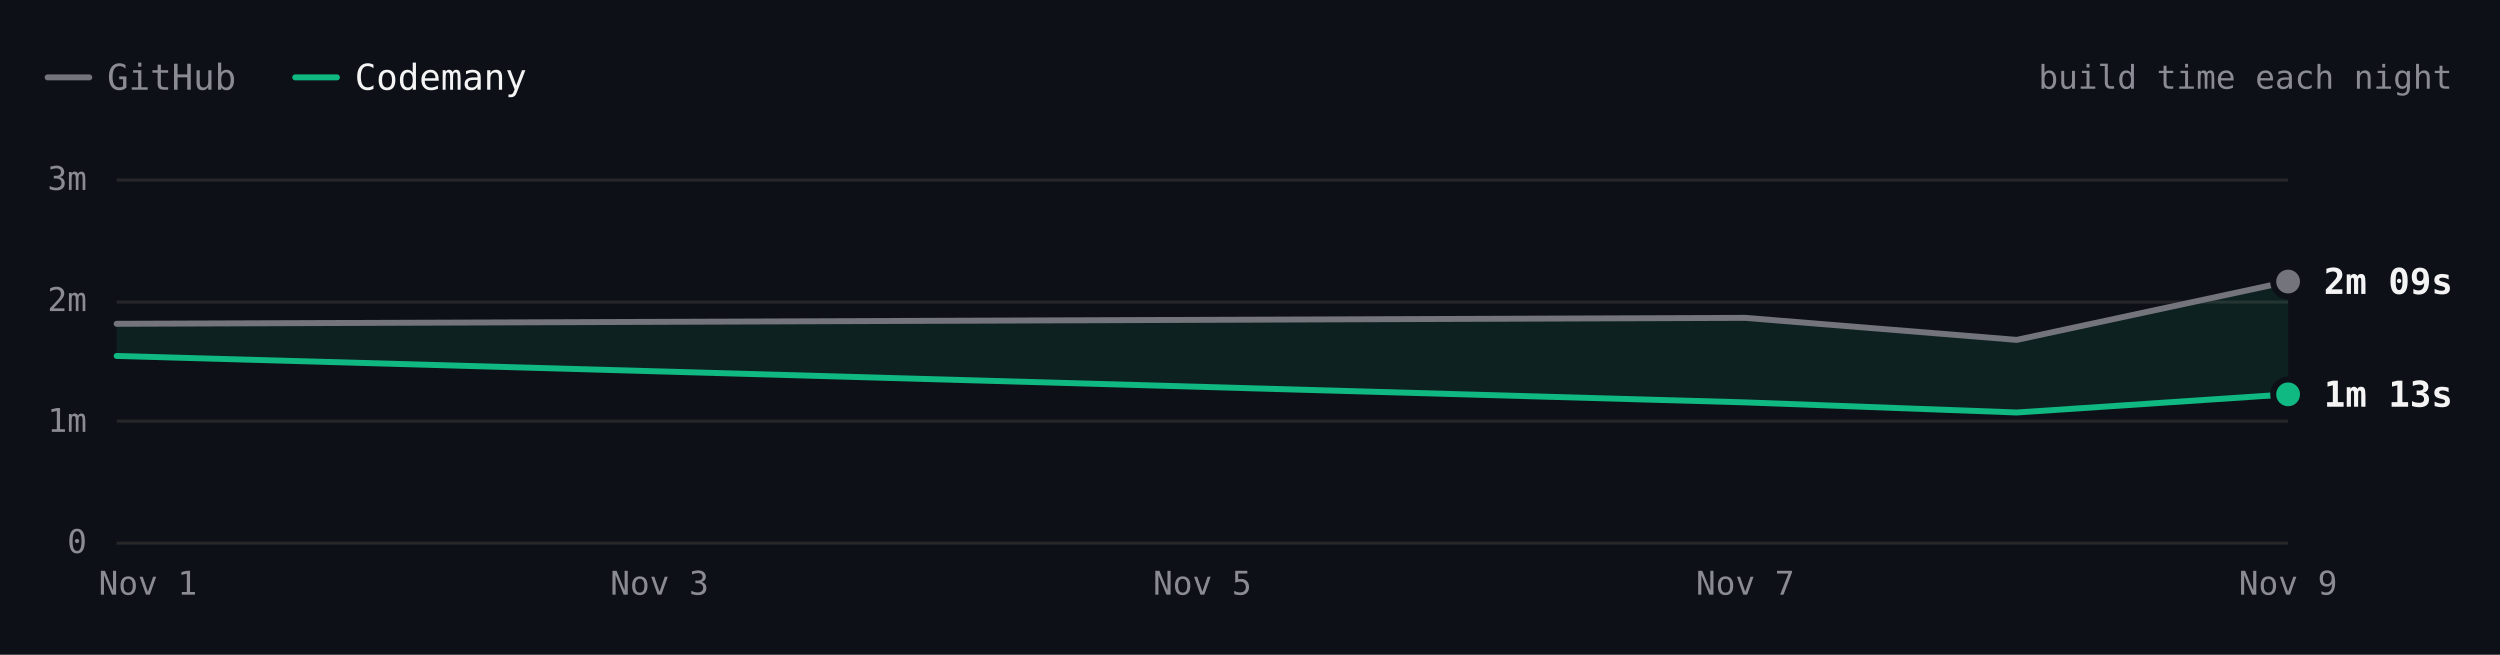
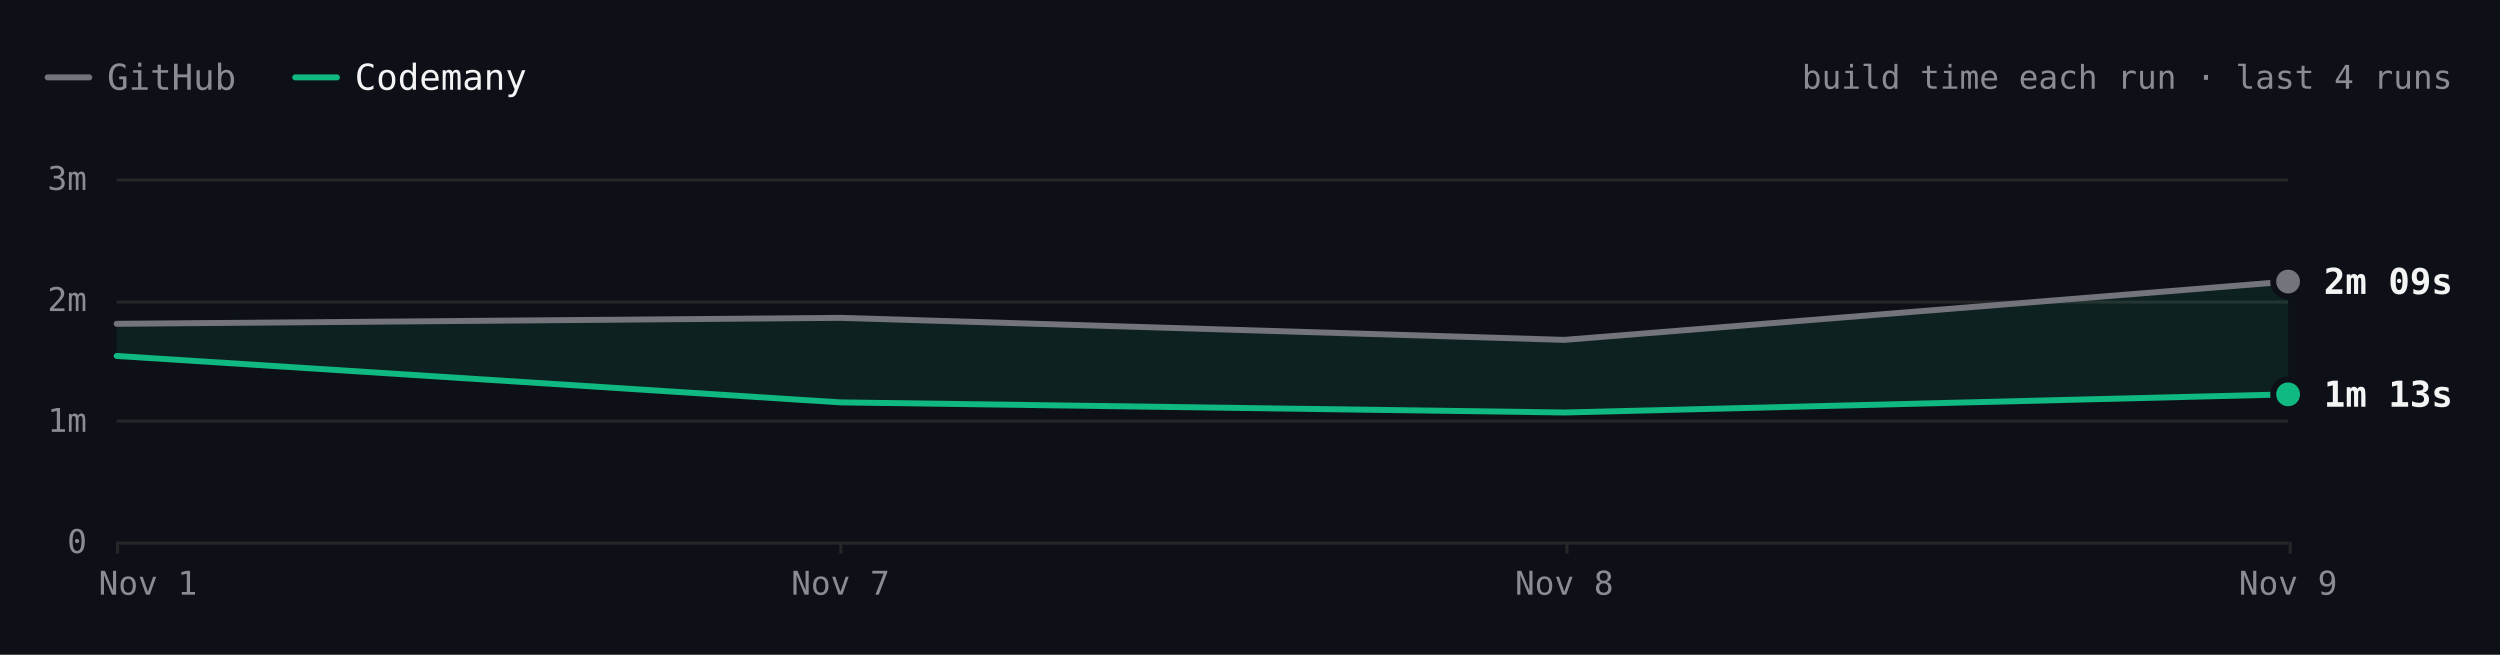
- <svg xmlns="http://www.w3.org/2000/svg" viewBox="0 0 840 220" width="840" height="220" role="img" aria-label="Excalidraw build time each night over 4 nights. Latest: GitHub 2m 09s, Codemany 1m 13s. Overall: 1.5× faster." font-family="'JetBrains Mono', ui-monospace, SFMono-Regular, Menlo, monospace" style="max-width:100%;height:auto;font-variant-numeric:tabular-nums">
+ <svg xmlns="http://www.w3.org/2000/svg" viewBox="0 0 840 220" width="840" height="220" role="img" aria-label="Excalidraw build time each run over the last 4 runs. Latest: GitHub 2m 09s, Codemany 1m 13s. Overall: 1.5× faster." font-family="'JetBrains Mono', ui-monospace, SFMono-Regular, Menlo, monospace" style="max-width:100%;height:auto;font-variant-numeric:tabular-nums">
  <rect width="840" height="220" fill="#0d1117" />
  <path d="M16 26h14" stroke="#74747c" stroke-width="2" stroke-linecap="round" />
  <text x="36" y="26" font-size="12" fill="#8b8b94" dominant-baseline="central">GitHub</text>
  <path d="M99.2 26h14" stroke="#10b981" stroke-width="2" stroke-linecap="round" />
  <text x="119.2" y="26" font-size="12" fill="#f4f4f5" dominant-baseline="central">Codemany</text>
-   <text x="824" y="26" font-size="11" fill="#8b8b94" text-anchor="end" dominant-baseline="central">build time each night</text>
+   <text x="824" y="26" font-size="11" fill="#8b8b94" text-anchor="end" dominant-baseline="central">build time each run · last 4 runs</text>
  <path d="M39.2 182.5L768.8 182.5" stroke="#27272a" stroke-width="1" fill="none" />
  <text x="29.2" y="182" font-size="11" fill="#8b8b94" text-anchor="end" dominant-baseline="central">0</text>
  <path d="M39.2 141.5L768.8 141.5" stroke="#27272a" stroke-width="1" fill="none" />
  <text x="29.2" y="141.3" font-size="11" fill="#8b8b94" text-anchor="end" dominant-baseline="central">1m</text>
  <path d="M39.2 101.5L768.8 101.5" stroke="#27272a" stroke-width="1" fill="none" />
  <text x="29.2" y="100.7" font-size="11" fill="#8b8b94" text-anchor="end" dominant-baseline="central">2m</text>
  <path d="M39.2 60.5L768.8 60.5" stroke="#27272a" stroke-width="1" fill="none" />
  <text x="29.2" y="60" font-size="11" fill="#8b8b94" text-anchor="end" dominant-baseline="central">3m</text>
+   <path d="M769.5 182L769.5 186" stroke="#27272a" stroke-width="1" fill="none" />
  <text x="768.8" y="196" font-size="11" fill="#8b8b94" text-anchor="middle" dominant-baseline="central">Nov 9</text>
-   <text x="586.4" y="196" font-size="11" fill="#8b8b94" text-anchor="middle" dominant-baseline="central">Nov 7</text>
-   <text x="404" y="196" font-size="11" fill="#8b8b94" text-anchor="middle" dominant-baseline="central">Nov 5</text>
-   <text x="221.6" y="196" font-size="11" fill="#8b8b94" text-anchor="middle" dominant-baseline="central">Nov 3</text>
+   <path d="M526.5 182L526.5 186" stroke="#27272a" stroke-width="1" fill="none" />
+   <text x="525.6" y="196" font-size="11" fill="#8b8b94" text-anchor="middle" dominant-baseline="central">Nov 8</text>
+   <path d="M282.5 182L282.5 186" stroke="#27272a" stroke-width="1" fill="none" />
+   <text x="282.4" y="196" font-size="11" fill="#8b8b94" text-anchor="middle" dominant-baseline="central">Nov 7</text>
+   <path d="M39.5 182L39.5 186" stroke="#27272a" stroke-width="1" fill="none" />
  <text x="49.7" y="196" font-size="11" fill="#8b8b94" text-anchor="middle" dominant-baseline="central">Nov 1</text>
-   <path d="M39.2 108.8L586.4 106.8L677.6 114.2L768.8 94.6L768.8 132.5L677.6 138.6L586.4 135.2L39.2 119.6Z" fill="rgba(16,185,129,0.10)" />
-   <path d="M39.2 108.8L586.4 106.8L677.6 114.2L768.8 94.6" fill="none" stroke="#74747c" stroke-width="2" stroke-linecap="round" stroke-linejoin="round" />
-   <path d="M39.2 119.6L586.4 135.2L677.6 138.6L768.8 132.5" fill="none" stroke="#10b981" stroke-width="2" stroke-linecap="round" stroke-linejoin="round" />
+   <path d="M39.2 108.8L282.4 106.8L525.6 114.2L768.8 94.6L768.8 132.5L525.6 138.6L282.4 135.2L39.2 119.6Z" fill="rgba(16,185,129,0.10)" />
+   <path d="M39.2 108.8L282.4 106.8L525.6 114.2L768.8 94.6" fill="none" stroke="#74747c" stroke-width="2" stroke-linecap="round" stroke-linejoin="round" />
+   <path d="M39.2 119.6L282.4 135.2L525.6 138.6L768.8 132.5" fill="none" stroke="#10b981" stroke-width="2" stroke-linecap="round" stroke-linejoin="round" />
  <circle cx="768.8" cy="94.6" r="6" fill="#0d1117" />
  <circle cx="768.8" cy="94.6" r="4" fill="#74747c" />
  <text x="780.8" y="94.6" font-size="12" fill="#f4f4f5" font-weight="600" dominant-baseline="central">2m 09s</text>
  <circle cx="768.8" cy="132.5" r="6" fill="#0d1117" />
  <circle cx="768.8" cy="132.5" r="4" fill="#10b981" />
  <text x="780.8" y="132.5" font-size="12" fill="#f4f4f5" font-weight="600" dominant-baseline="central">1m 13s</text>
-   <circle class="bench-mark" cx="39.2" cy="108.8" r="12" fill="#0d1117" fill-opacity="0" data-tip="Excalidraw · GitHub · 1m 48s · Nov 1" data-href="https://github.com/codemanyhq/bench-private/actions/runs/41357757246/job/125001439131" style="cursor:pointer" />
-   <circle class="bench-mark" cx="39.2" cy="119.6" r="12" fill="#0d1117" fill-opacity="0" data-tip="Excalidraw · Codemany · 1m 32s · Nov 1" data-href="https://github.com/codemanyhq/bench/actions/runs/41189686531/job/124809425519" style="cursor:pointer" />
-   <circle class="bench-mark" cx="586.4" cy="106.8" r="12" fill="#0d1117" fill-opacity="0" data-tip="Excalidraw · GitHub · 1m 51s · Nov 7" data-href="https://github.com/codemanyhq/bench-private/actions/runs/42342779574/job/128313955280" style="cursor:pointer" />
-   <circle class="bench-mark" cx="586.4" cy="135.2" r="12" fill="#0d1117" fill-opacity="0" data-tip="Excalidraw · Codemany · 1m 09s · Nov 7" data-href="https://github.com/codemanyhq/bench/actions/runs/42363100897/job/128383571186" style="cursor:pointer" />
-   <circle class="bench-mark" cx="677.6" cy="114.2" r="12" fill="#0d1117" fill-opacity="0" data-tip="Excalidraw · GitHub · 1m 40s · Nov 8" data-href="https://github.com/codemanyhq/bench-private/actions/runs/42477866952/job/128905488680" style="cursor:pointer" />
-   <circle class="bench-mark" cx="677.6" cy="138.6" r="12" fill="#0d1117" fill-opacity="0" data-tip="Excalidraw · Codemany · 1m 04s · Nov 8" data-href="https://github.com/codemanyhq/bench/actions/runs/42471415877/job/128905483101" style="cursor:pointer" />
-   <circle class="bench-mark" cx="768.8" cy="94.6" r="12" fill="#0d1117" fill-opacity="0" data-tip="Excalidraw · GitHub · 2m 09s · Nov 9" data-href="https://github.com/codemanyhq/bench-private/actions/runs/42629210782/job/129200880871" style="cursor:pointer" />
-   <circle class="bench-mark" cx="768.8" cy="132.5" r="12" fill="#0d1117" fill-opacity="0" data-tip="Excalidraw · Codemany · 1m 13s · Nov 9" data-href="https://github.com/codemanyhq/bench/actions/runs/42610365978/job/129324787190" style="cursor:pointer" />
+   <circle class="bench-mark" cx="39.2" cy="108.8" r="12" fill="#0d1117" fill-opacity="0" data-tip="Excalidraw · GitHub · 1m 48s · Nov 1, 14:21 UTC" data-href="https://github.com/codemanyhq/bench-private/actions/runs/41357757246/job/125001439131" style="cursor:pointer" />
+   <circle class="bench-mark" cx="39.2" cy="119.6" r="12" fill="#0d1117" fill-opacity="0" data-tip="Excalidraw · Codemany · 1m 32s · Nov 1, 14:21 UTC" data-href="https://github.com/codemanyhq/bench/actions/runs/41189686531/job/124809425519" style="cursor:pointer" />
+   <circle class="bench-mark" cx="282.4" cy="106.8" r="12" fill="#0d1117" fill-opacity="0" data-tip="Excalidraw · GitHub · 1m 51s · Nov 7, 05:27 UTC" data-href="https://github.com/codemanyhq/bench-private/actions/runs/42342779574/job/128313955280" style="cursor:pointer" />
+   <circle class="bench-mark" cx="282.4" cy="135.2" r="12" fill="#0d1117" fill-opacity="0" data-tip="Excalidraw · Codemany · 1m 09s · Nov 7, 05:27 UTC" data-href="https://github.com/codemanyhq/bench/actions/runs/42363100897/job/128383571186" style="cursor:pointer" />
+   <circle class="bench-mark" cx="525.6" cy="114.2" r="12" fill="#0d1117" fill-opacity="0" data-tip="Excalidraw · GitHub · 1m 40s · Nov 8, 11:06 UTC" data-href="https://github.com/codemanyhq/bench-private/actions/runs/42477866952/job/128905488680" style="cursor:pointer" />
+   <circle class="bench-mark" cx="525.6" cy="138.6" r="12" fill="#0d1117" fill-opacity="0" data-tip="Excalidraw · Codemany · 1m 04s · Nov 8, 11:06 UTC" data-href="https://github.com/codemanyhq/bench/actions/runs/42471415877/job/128905483101" style="cursor:pointer" />
+   <circle class="bench-mark" cx="768.8" cy="94.6" r="12" fill="#0d1117" fill-opacity="0" data-tip="Excalidraw · GitHub · 2m 09s · Nov 9, 12:14 UTC" data-href="https://github.com/codemanyhq/bench-private/actions/runs/42629210782/job/129200880871" style="cursor:pointer" />
+   <circle class="bench-mark" cx="768.8" cy="132.5" r="12" fill="#0d1117" fill-opacity="0" data-tip="Excalidraw · Codemany · 1m 13s · Nov 9, 12:14 UTC" data-href="https://github.com/codemanyhq/bench/actions/runs/42610365978/job/129324787190" style="cursor:pointer" />
</svg>
